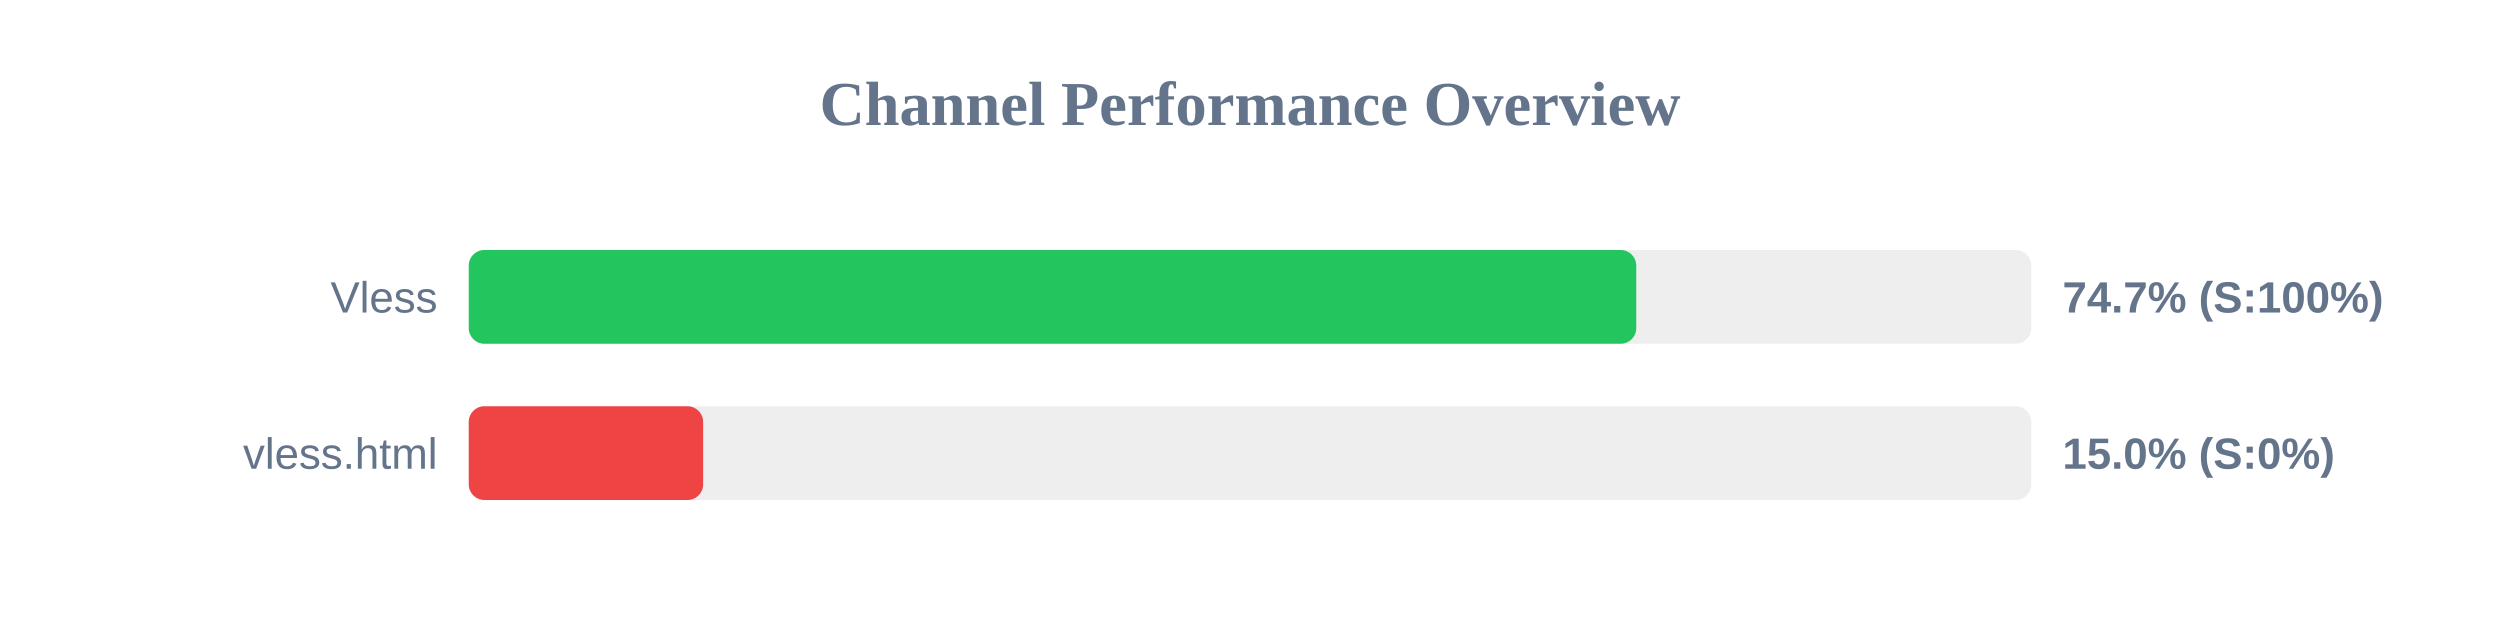
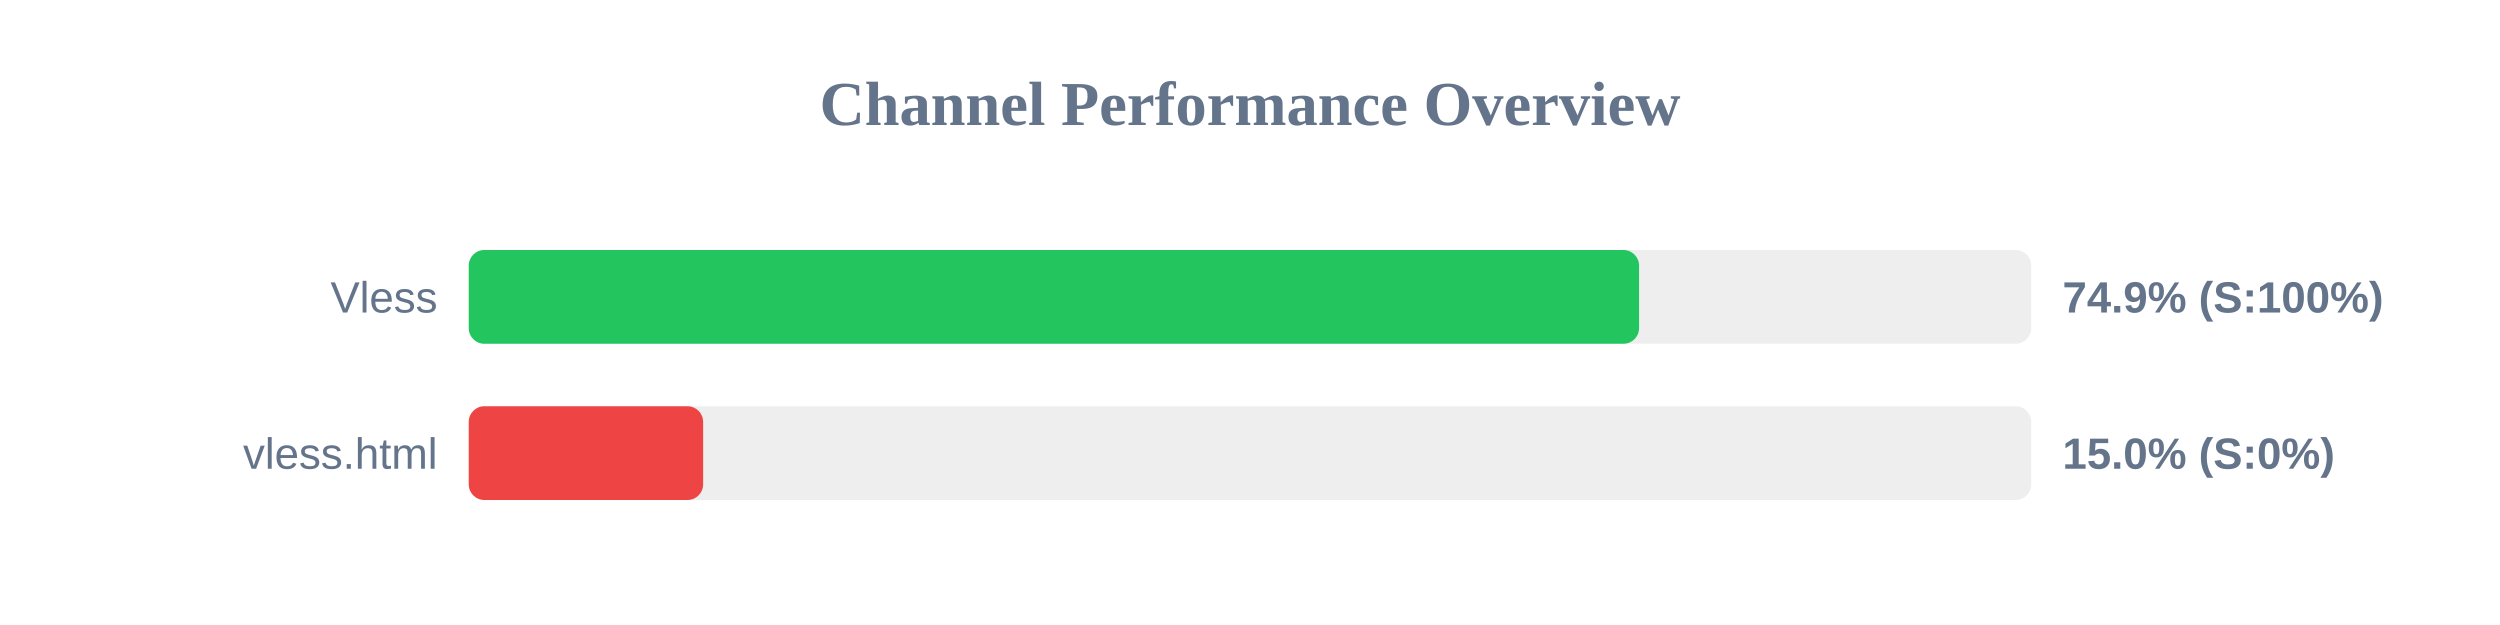
<svg xmlns="http://www.w3.org/2000/svg" width="800" height="200" version="1.1">
  <style>
        .row { font: 14px Arial; fill: #64748b; }
        .score { font: bold 14px Arial; fill: #64748b; }
    </style>
  <text x="400" y="40" text-anchor="middle" font-size="20px" font-weight="bold" fill="#64748b">Channel Performance Overview</text>
  <rect x="150" y="80" width="500" height="30" fill="#eee" rx="5" />
-   <rect x="150" y="80" width="373.6" height="30" fill="#22c55e" rx="5" />
+   <rect x="150" y="80" width="374.5" height="30" fill="#22c55e" rx="5" />
  <text x="140" y="100" text-anchor="end" class="row">Vless</text>
-   <text x="660" y="100" text-anchor="start" class="score">74.7% (S:100%)</text>
+   <text x="660" y="100" text-anchor="start" class="score">74.9% (S:100%)</text>
  <rect x="150" y="130" width="500" height="30" fill="#eee" rx="5" />
  <rect x="150" y="130" width="75.0" height="30" fill="#ef4444" rx="5" />
  <text x="140" y="150" text-anchor="end" class="row">vless.html</text>
  <text x="660" y="150" text-anchor="start" class="score">15.0% (S:0%)</text>
</svg>
